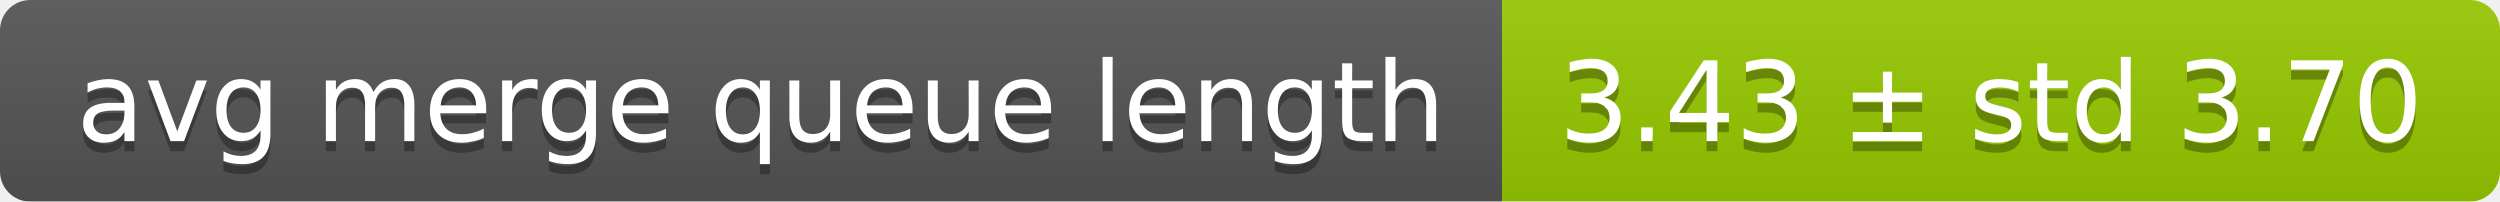
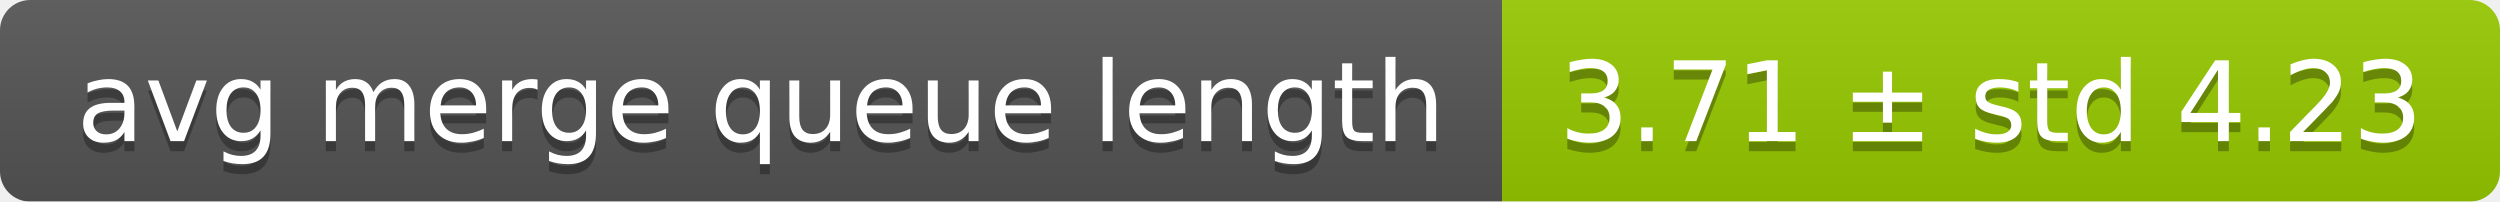
<svg xmlns="http://www.w3.org/2000/svg" width="248" height="20">
  <linearGradient id="smooth" x2="0" y2="100%">
    <stop offset="0" stop-color="#bbb" stop-opacity=".1" />
    <stop offset="1" stop-opacity=".1" />
  </linearGradient>
  <mask id="round">
    <rect width="248" height="20" rx="3" fill="#fff" />
  </mask>
  <g mask="url(#round)">
    <rect width="149" height="20" fill="#555" />
    <rect x="149" width="99" height="20" fill="#97ca00" />
    <rect width="248" height="20" fill="url(#smooth)" />
  </g>
  <g fill="#fff" text-anchor="middle" font-family="DejaVu Sans,Verdana,Geneva,sans-serif" font-size="11">
    <text x="75.5" y="15" fill="#010101" fill-opacity=".3">avg merge queue length</text>
    <text x="75.5" y="14">avg merge queue length</text>
-     <text x="197.5" y="15" fill="#010101" fill-opacity=".3">3.43 ± std 3.70</text>
-     <text x="197.5" y="14">3.43 ± std 3.70</text>
+     <text x="197.5" y="15" fill="#010101" fill-opacity=".3">3.71 ± std 4.23</text>
+     <text x="197.5" y="14">3.71 ± std 4.23</text>
  </g>
</svg>
